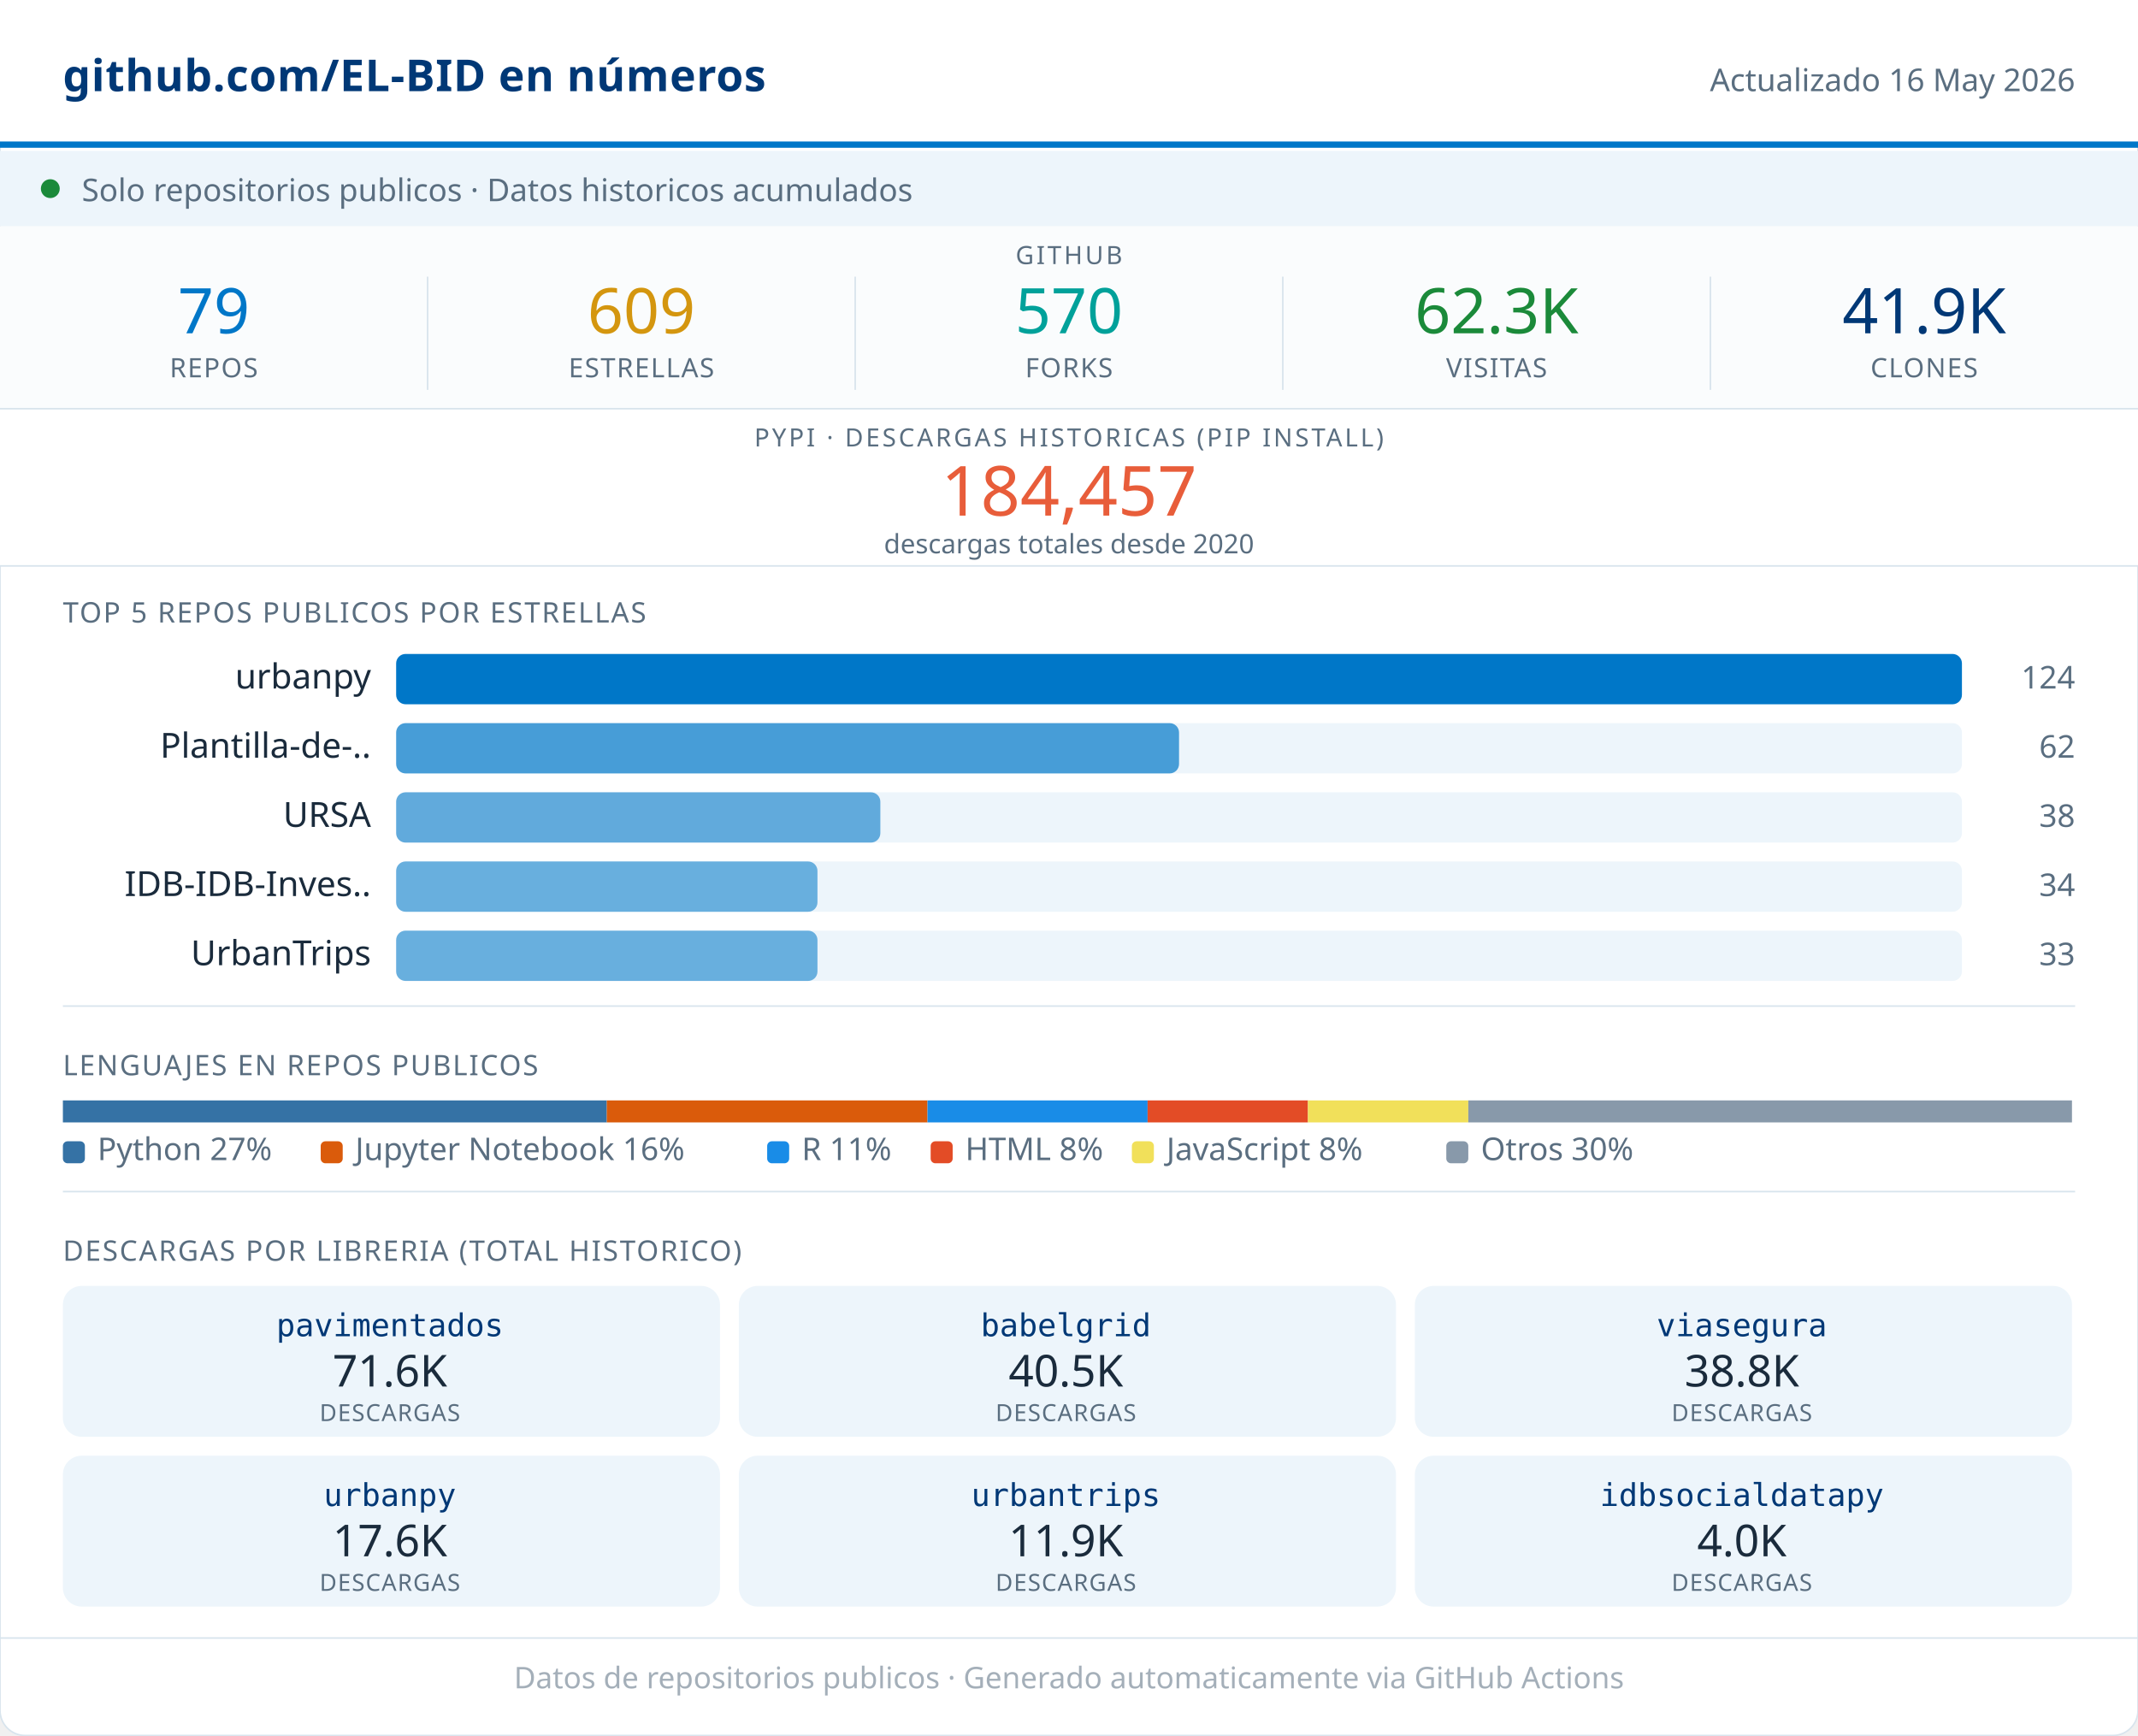
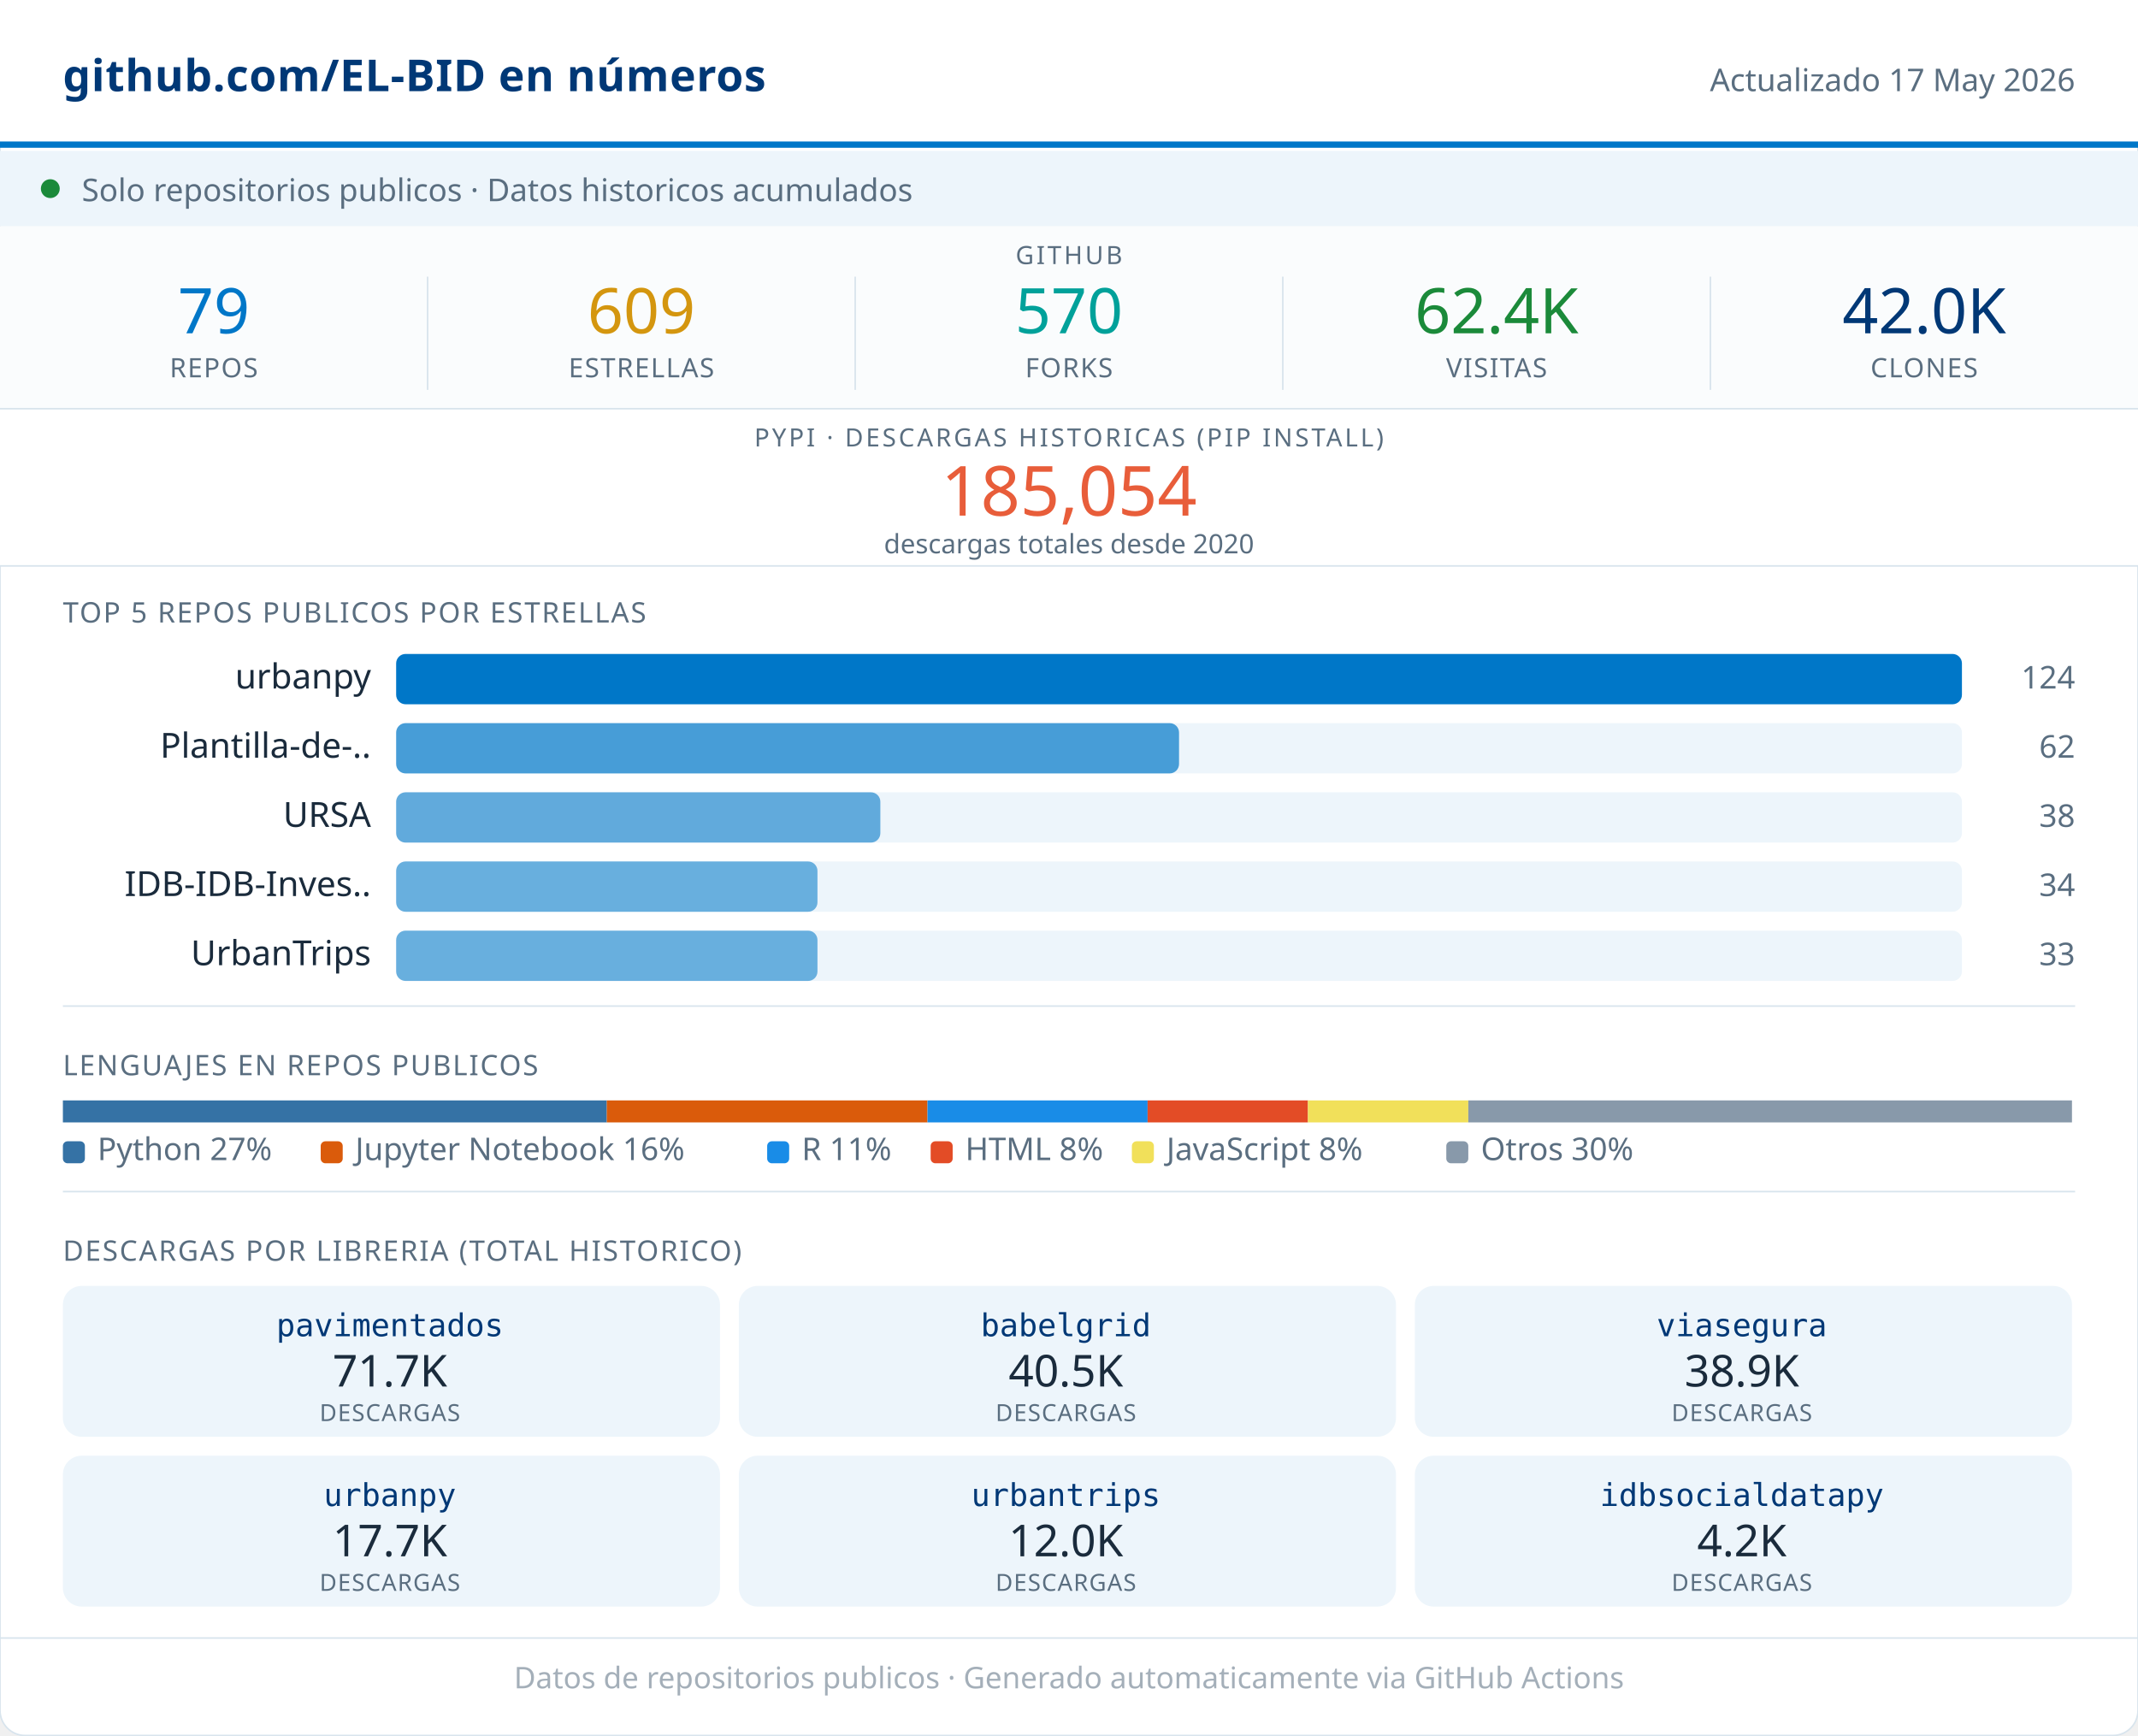
<svg xmlns="http://www.w3.org/2000/svg" width="680" viewBox="0 0 680 552" role="img">
  <rect width="680" height="552" rx="8" fill="#FFFFFF" stroke="#D8E4ED" stroke-width="0.5" />
  <rect x="0" y="0" width="680" height="46" fill="#FFFFFF" />
  <line x1="0" y1="46" x2="680" y2="46" stroke="#0077C8" stroke-width="2" />
  <text x="20" y="29" font-family="system-ui,sans-serif" font-size="14" font-weight="600" fill="#003876" letter-spacing="0.2">github.com/EL-BID en números</text>
-   <text x="660" y="29" font-family="system-ui,sans-serif" font-size="10" fill="#5A6E80" text-anchor="end">Actualizado 16 May 2026</text>
+   <text x="660" y="29" font-family="system-ui,sans-serif" font-size="10" fill="#5A6E80" text-anchor="end">Actualizado 17 May 2026</text>
  <rect x="0" y="48" width="680" height="24" fill="#EDF5FB" />
  <circle cx="16" cy="60" r="3" fill="#1B8A3A" />
  <text x="26" y="64" font-family="system-ui,sans-serif" font-size="10" fill="#5A6E80">Solo repositorios publicos · Datos historicos acumulados</text>
  <rect x="0" y="72" width="680" height="58" fill="#FAFCFD" />
  <text x="340" y="84" font-family="system-ui,sans-serif" font-size="8" fill="#5A6E80" text-anchor="middle" letter-spacing="0.8" font-weight="500">GITHUB</text>
  <text x="68" y="106" font-family="system-ui,sans-serif" font-size="20" font-weight="500" fill="#0077C8" text-anchor="middle">79</text>
  <text x="68" y="120" font-family="system-ui,sans-serif" font-size="8.5" fill="#5A6E80" text-anchor="middle" letter-spacing="0.4" font-weight="500">REPOS</text>
  <line x1="136" y1="88" x2="136" y2="124" stroke="#D8E4ED" stroke-width="0.5" />
  <text x="204" y="106" font-family="system-ui,sans-serif" font-size="20" font-weight="500" fill="#D4960F" text-anchor="middle">609</text>
  <text x="204" y="120" font-family="system-ui,sans-serif" font-size="8.5" fill="#5A6E80" text-anchor="middle" letter-spacing="0.4" font-weight="500">ESTRELLAS</text>
  <line x1="272" y1="88" x2="272" y2="124" stroke="#D8E4ED" stroke-width="0.5" />
  <text x="340" y="106" font-family="system-ui,sans-serif" font-size="20" font-weight="500" fill="#00A19A" text-anchor="middle">570</text>
  <text x="340" y="120" font-family="system-ui,sans-serif" font-size="8.5" fill="#5A6E80" text-anchor="middle" letter-spacing="0.4" font-weight="500">FORKS</text>
  <line x1="408" y1="88" x2="408" y2="124" stroke="#D8E4ED" stroke-width="0.5" />
-   <text x="476" y="106" font-family="system-ui,sans-serif" font-size="20" font-weight="500" fill="#1B8A3A" text-anchor="middle">62.3K</text>
+   <text x="476" y="106" font-family="system-ui,sans-serif" font-size="20" font-weight="500" fill="#1B8A3A" text-anchor="middle">62.4K</text>
  <text x="476" y="120" font-family="system-ui,sans-serif" font-size="8.5" fill="#5A6E80" text-anchor="middle" letter-spacing="0.4" font-weight="500">VISITAS</text>
  <line x1="544" y1="88" x2="544" y2="124" stroke="#D8E4ED" stroke-width="0.5" />
-   <text x="612" y="106" font-family="system-ui,sans-serif" font-size="20" font-weight="500" fill="#003876" text-anchor="middle">41.9K</text>
+   <text x="612" y="106" font-family="system-ui,sans-serif" font-size="20" font-weight="500" fill="#003876" text-anchor="middle">42.0K</text>
  <text x="612" y="120" font-family="system-ui,sans-serif" font-size="8.5" fill="#5A6E80" text-anchor="middle" letter-spacing="0.4" font-weight="500">CLONES</text>
  <rect x="0" y="130" width="680" height="50" fill="#FFFFFF" />
  <line x1="0" y1="130" x2="680" y2="130" stroke="#D8E4ED" stroke-width="0.5" />
  <text x="340" y="142" font-family="system-ui,sans-serif" font-size="8" fill="#5A6E80" text-anchor="middle" letter-spacing="0.8" font-weight="500">PYPI · DESCARGAS HISTORICAS (PIP INSTALL)</text>
-   <text x="340" y="164" font-family="system-ui,sans-serif" font-size="22" font-weight="500" fill="#E85D3A" text-anchor="middle">184,457</text>
+   <text x="340" y="164" font-family="system-ui,sans-serif" font-size="22" font-weight="500" fill="#E85D3A" text-anchor="middle">185,054</text>
  <text x="340" y="176" font-family="system-ui,sans-serif" font-size="8.5" fill="#5A6E80" text-anchor="middle">descargas totales desde 2020</text>
  <line x1="0" y1="180" x2="680" y2="180" stroke="#D8E4ED" stroke-width="0.5" />
  <text x="20" y="198" font-family="system-ui,sans-serif" font-size="9" fill="#5A6E80" letter-spacing="0.5" font-weight="500">TOP 5 REPOS PUBLICOS POR ESTRELLAS</text>
  <text x="118" y="219" font-family="system-ui,sans-serif" font-size="11" fill="#1A2B3C" text-anchor="end">urbanpy</text>
  <rect x="126" y="208" width="498" height="16" rx="3" fill="#EDF5FB" />
  <rect x="126" y="208" width="498" height="16" rx="3" fill="#0077C8" opacity="1.00" />
  <text x="660" y="219" font-family="system-ui,sans-serif" font-size="10" fill="#5A6E80" text-anchor="end" font-weight="500">124</text>
  <text x="118" y="241" font-family="system-ui,sans-serif" font-size="11" fill="#1A2B3C" text-anchor="end">Plantilla-de-..</text>
  <rect x="126" y="230" width="498" height="16" rx="3" fill="#EDF5FB" />
  <rect x="126" y="230" width="249" height="16" rx="3" fill="#0077C8" opacity="0.70" />
  <text x="660" y="241" font-family="system-ui,sans-serif" font-size="10" fill="#5A6E80" text-anchor="end" font-weight="500">62</text>
  <text x="118" y="263" font-family="system-ui,sans-serif" font-size="11" fill="#1A2B3C" text-anchor="end">URSA</text>
  <rect x="126" y="252" width="498" height="16" rx="3" fill="#EDF5FB" />
  <rect x="126" y="252" width="154" height="16" rx="3" fill="#0077C8" opacity="0.59" />
  <text x="660" y="263" font-family="system-ui,sans-serif" font-size="10" fill="#5A6E80" text-anchor="end" font-weight="500">38</text>
  <text x="118" y="285" font-family="system-ui,sans-serif" font-size="11" fill="#1A2B3C" text-anchor="end">IDB-IDB-Inves..</text>
  <rect x="126" y="274" width="498" height="16" rx="3" fill="#EDF5FB" />
  <rect x="126" y="274" width="134" height="16" rx="3" fill="#0077C8" opacity="0.56" />
  <text x="660" y="285" font-family="system-ui,sans-serif" font-size="10" fill="#5A6E80" text-anchor="end" font-weight="500">34</text>
  <text x="118" y="307" font-family="system-ui,sans-serif" font-size="11" fill="#1A2B3C" text-anchor="end">UrbanTrips</text>
  <rect x="126" y="296" width="498" height="16" rx="3" fill="#EDF5FB" />
  <rect x="126" y="296" width="134" height="16" rx="3" fill="#0077C8" opacity="0.56" />
  <text x="660" y="307" font-family="system-ui,sans-serif" font-size="10" fill="#5A6E80" text-anchor="end" font-weight="500">33</text>
  <line x1="20" y1="320" x2="660" y2="320" stroke="#D8E4ED" stroke-width="0.5" />
  <text x="20" y="342" font-family="system-ui,sans-serif" font-size="9" fill="#5A6E80" letter-spacing="0.5" font-weight="500">LENGUAJES EN REPOS PUBLICOS</text>
  <rect x="20" y="350" width="173" height="7" fill="#3572A5" />
  <rect x="193" y="350" width="102" height="7" fill="#DA5B0B" />
  <rect x="295" y="350" width="70" height="7" fill="#198CE7" />
  <rect x="365" y="350" width="51" height="7" fill="#e34c26" />
  <rect x="416" y="350" width="51" height="7" fill="#f1e05a" />
  <rect x="467" y="350" width="192" height="7" fill="#8899AA" />
  <rect x="20" y="363" width="7" height="7" rx="1.5" fill="#3572A5" />
  <text x="31" y="369" font-family="system-ui,sans-serif" font-size="10" fill="#5A6E80">Python 27%</text>
  <rect x="102" y="363" width="7" height="7" rx="1.5" fill="#DA5B0B" />
  <text x="113" y="369" font-family="system-ui,sans-serif" font-size="10" fill="#5A6E80">Jupyter Notebook 16%</text>
  <rect x="244" y="363" width="7" height="7" rx="1.5" fill="#198CE7" />
  <text x="255" y="369" font-family="system-ui,sans-serif" font-size="10" fill="#5A6E80">R 11%</text>
  <rect x="296" y="363" width="7" height="7" rx="1.5" fill="#e34c26" />
  <text x="307" y="369" font-family="system-ui,sans-serif" font-size="10" fill="#5A6E80">HTML 8%</text>
  <rect x="360" y="363" width="7" height="7" rx="1.5" fill="#f1e05a" />
  <text x="371" y="369" font-family="system-ui,sans-serif" font-size="10" fill="#5A6E80">JavaScript 8%</text>
  <rect x="460" y="363" width="7" height="7" rx="1.5" fill="#8899AA" />
  <text x="471" y="369" font-family="system-ui,sans-serif" font-size="10" fill="#5A6E80">Otros 30%</text>
  <line x1="20" y1="379" x2="660" y2="379" stroke="#D8E4ED" stroke-width="0.5" />
  <text x="20" y="401" font-family="system-ui,sans-serif" font-size="9" fill="#5A6E80" letter-spacing="0.5" font-weight="500">DESCARGAS POR LIBRERIA (TOTAL HISTORICO)</text>
  <rect x="20" y="409" width="209" height="48" rx="6" fill="#EDF5FB" />
  <text x="124" y="425" font-family="monospace" font-size="10" font-weight="500" fill="#003876" text-anchor="middle">pavimentados</text>
-   <text x="124" y="441" font-family="system-ui,sans-serif" font-size="14" font-weight="500" fill="#1A2B3C" text-anchor="middle">71.6K</text>
+   <text x="124" y="441" font-family="system-ui,sans-serif" font-size="14" font-weight="500" fill="#1A2B3C" text-anchor="middle">71.7K</text>
  <text x="124" y="452" font-family="system-ui,sans-serif" font-size="7.5" fill="#5A6E80" text-anchor="middle" letter-spacing="0.3">DESCARGAS</text>
  <rect x="235" y="409" width="209" height="48" rx="6" fill="#EDF5FB" />
  <text x="339" y="425" font-family="monospace" font-size="10" font-weight="500" fill="#003876" text-anchor="middle">babelgrid</text>
  <text x="339" y="441" font-family="system-ui,sans-serif" font-size="14" font-weight="500" fill="#1A2B3C" text-anchor="middle">40.5K</text>
  <text x="339" y="452" font-family="system-ui,sans-serif" font-size="7.5" fill="#5A6E80" text-anchor="middle" letter-spacing="0.3">DESCARGAS</text>
  <rect x="450" y="409" width="209" height="48" rx="6" fill="#EDF5FB" />
  <text x="554" y="425" font-family="monospace" font-size="10" font-weight="500" fill="#003876" text-anchor="middle">viasegura</text>
-   <text x="554" y="441" font-family="system-ui,sans-serif" font-size="14" font-weight="500" fill="#1A2B3C" text-anchor="middle">38.8K</text>
+   <text x="554" y="441" font-family="system-ui,sans-serif" font-size="14" font-weight="500" fill="#1A2B3C" text-anchor="middle">38.9K</text>
  <text x="554" y="452" font-family="system-ui,sans-serif" font-size="7.5" fill="#5A6E80" text-anchor="middle" letter-spacing="0.3">DESCARGAS</text>
  <rect x="20" y="463" width="209" height="48" rx="6" fill="#EDF5FB" />
  <text x="124" y="479" font-family="monospace" font-size="10" font-weight="500" fill="#003876" text-anchor="middle">urbanpy</text>
-   <text x="124" y="495" font-family="system-ui,sans-serif" font-size="14" font-weight="500" fill="#1A2B3C" text-anchor="middle">17.6K</text>
+   <text x="124" y="495" font-family="system-ui,sans-serif" font-size="14" font-weight="500" fill="#1A2B3C" text-anchor="middle">17.7K</text>
  <text x="124" y="506" font-family="system-ui,sans-serif" font-size="7.5" fill="#5A6E80" text-anchor="middle" letter-spacing="0.3">DESCARGAS</text>
  <rect x="235" y="463" width="209" height="48" rx="6" fill="#EDF5FB" />
  <text x="339" y="479" font-family="monospace" font-size="10" font-weight="500" fill="#003876" text-anchor="middle">urbantrips</text>
-   <text x="339" y="495" font-family="system-ui,sans-serif" font-size="14" font-weight="500" fill="#1A2B3C" text-anchor="middle">11.9K</text>
+   <text x="339" y="495" font-family="system-ui,sans-serif" font-size="14" font-weight="500" fill="#1A2B3C" text-anchor="middle">12.0K</text>
  <text x="339" y="506" font-family="system-ui,sans-serif" font-size="7.5" fill="#5A6E80" text-anchor="middle" letter-spacing="0.3">DESCARGAS</text>
  <rect x="450" y="463" width="209" height="48" rx="6" fill="#EDF5FB" />
  <text x="554" y="479" font-family="monospace" font-size="10" font-weight="500" fill="#003876" text-anchor="middle">idbsocialdatapy</text>
-   <text x="554" y="495" font-family="system-ui,sans-serif" font-size="14" font-weight="500" fill="#1A2B3C" text-anchor="middle">4.0K</text>
+   <text x="554" y="495" font-family="system-ui,sans-serif" font-size="14" font-weight="500" fill="#1A2B3C" text-anchor="middle">4.2K</text>
  <text x="554" y="506" font-family="system-ui,sans-serif" font-size="7.5" fill="#5A6E80" text-anchor="middle" letter-spacing="0.3">DESCARGAS</text>
  <line x1="0" y1="521" x2="680" y2="521" stroke="#D8E4ED" stroke-width="0.5" />
  <text x="340" y="537" font-family="system-ui,sans-serif" font-size="9.5" fill="#5A6E80" text-anchor="middle" opacity="0.55">Datos de repositorios publicos · Generado automaticamente via GitHub Actions</text>
</svg>
